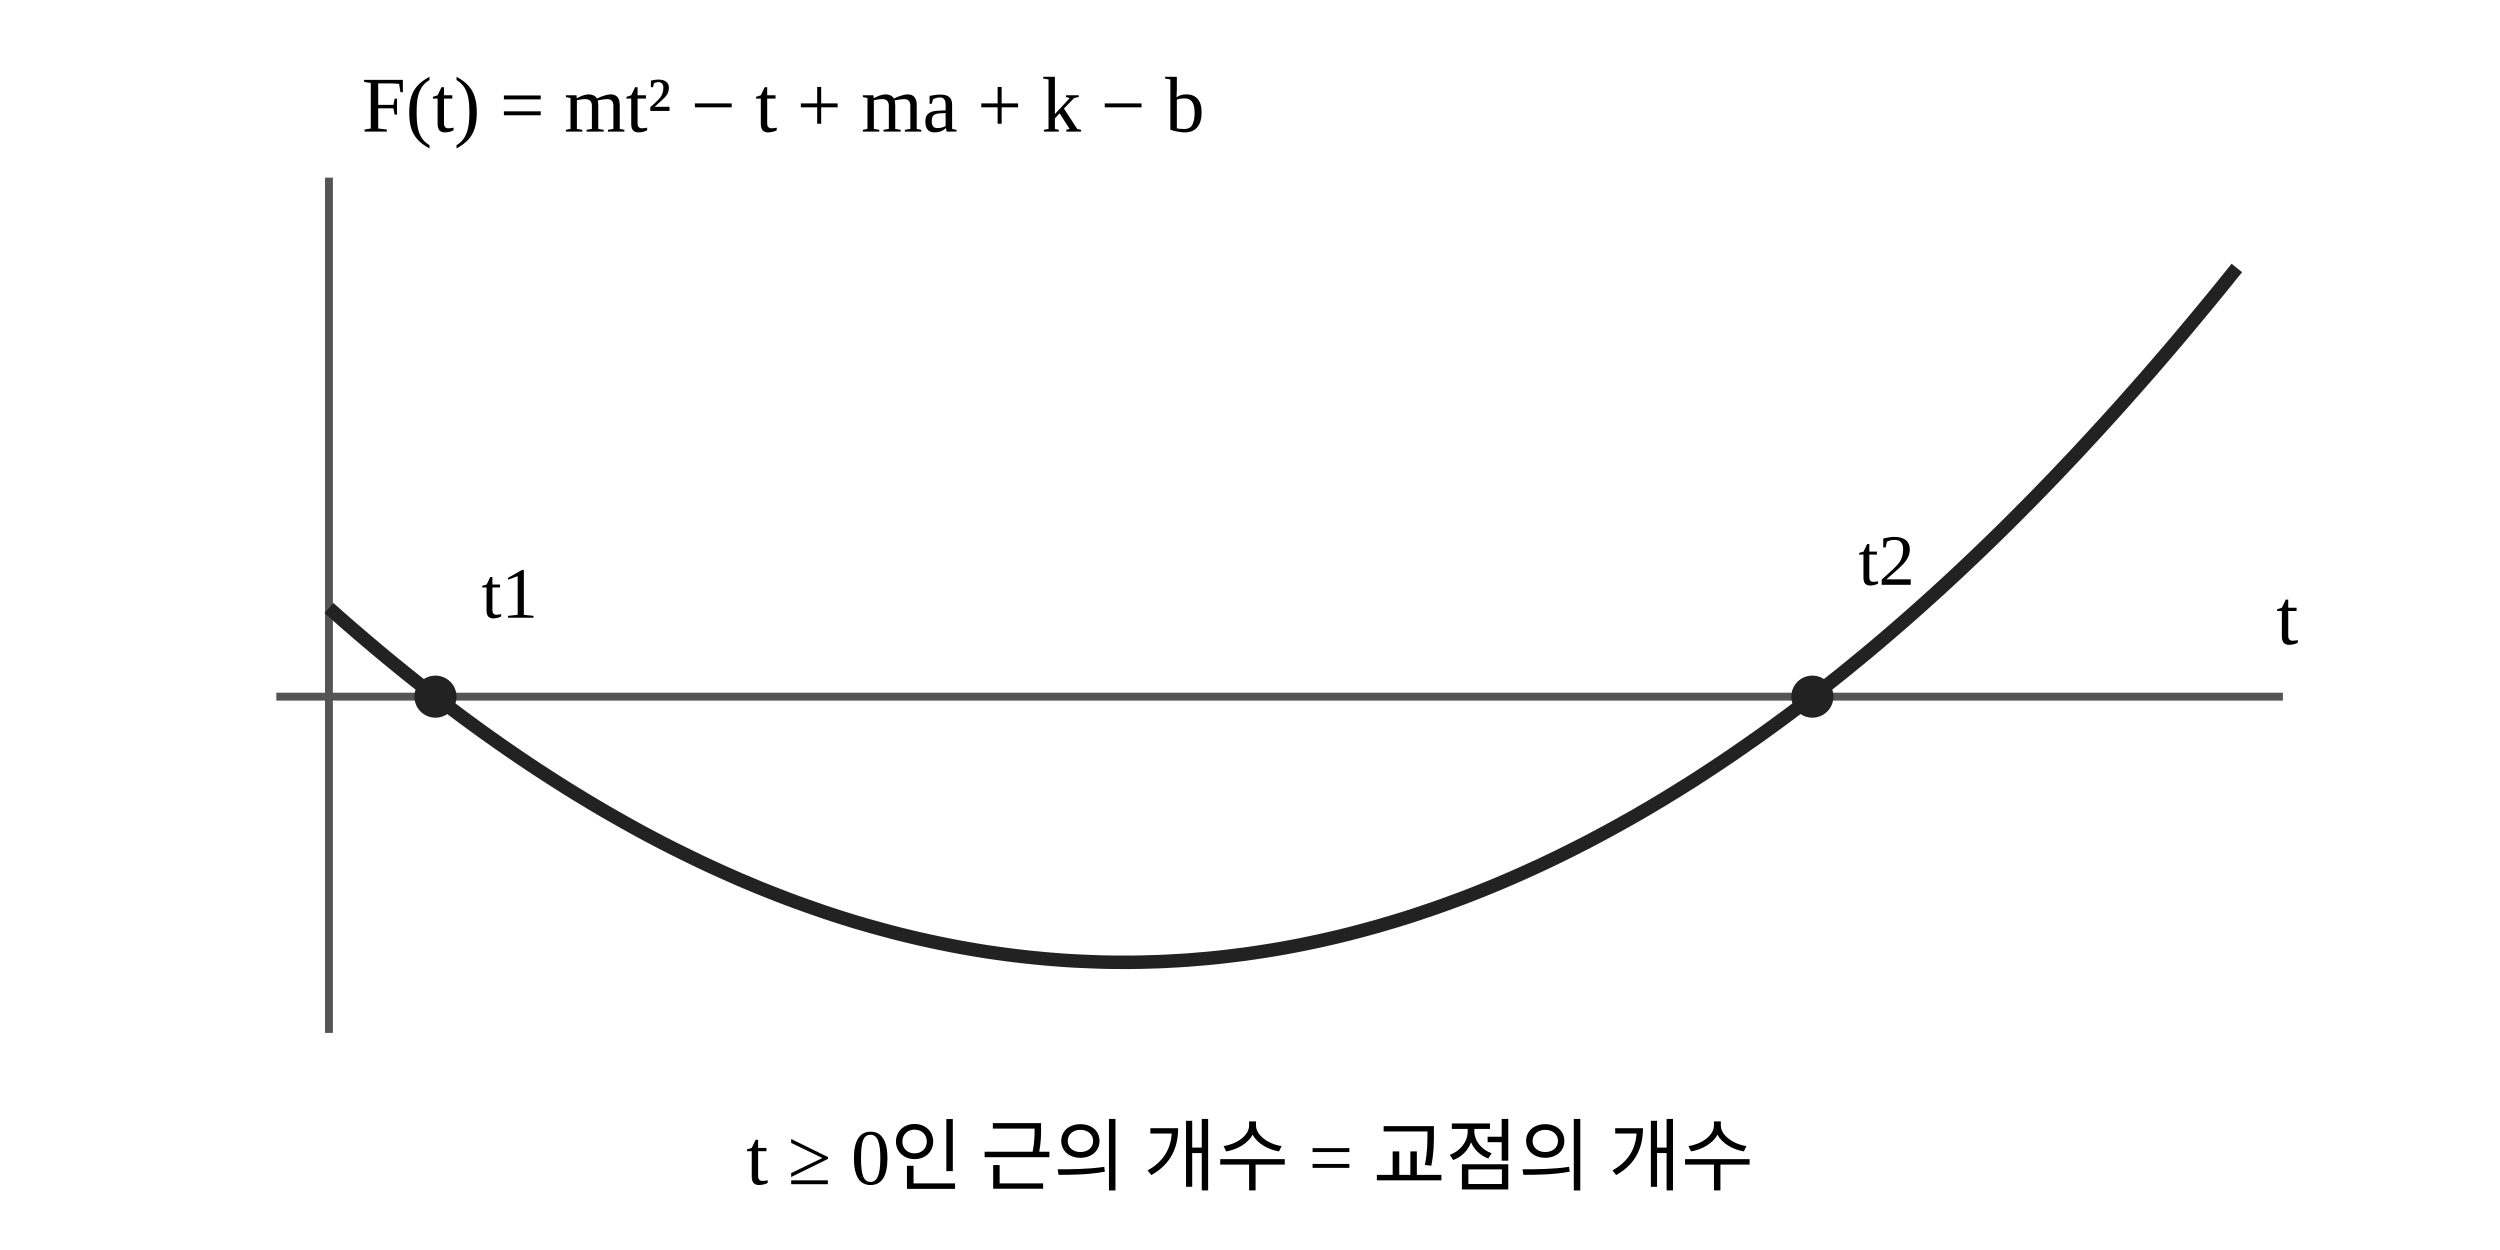
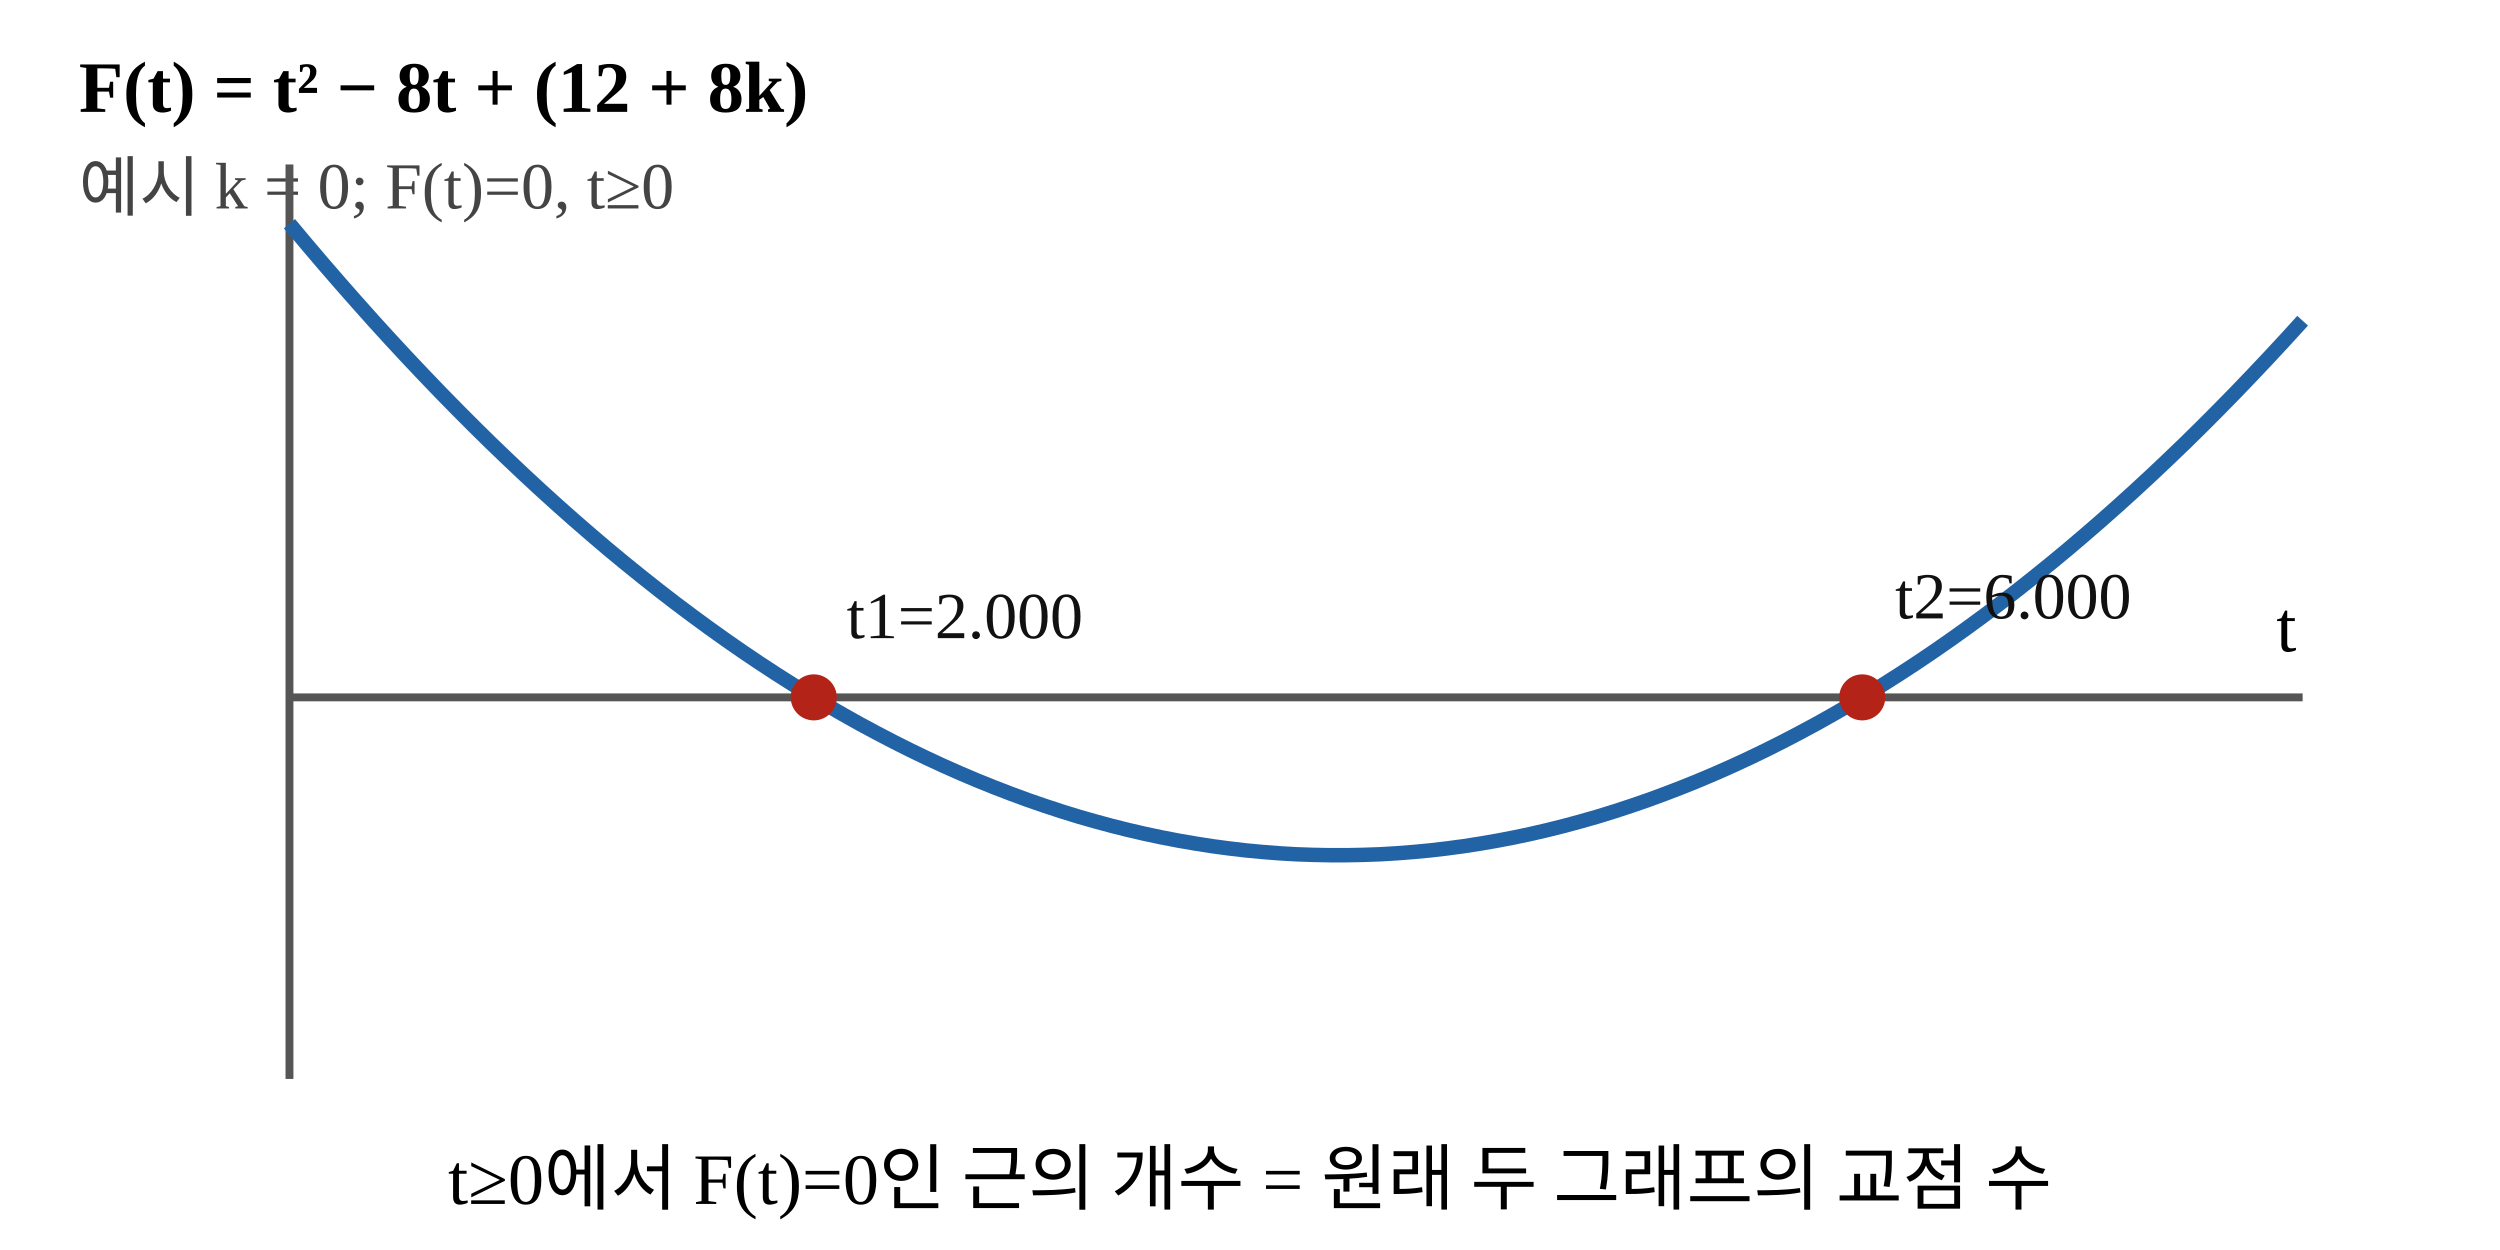
<svg xmlns="http://www.w3.org/2000/svg" width="380" height="190" viewBox="0 0 380 190" preserveAspectRatio="xMidYMid meet">
-   <rect width="380" height="190" fill="#FFFFFF" />
-   <line x1="42" y1="105.89" x2="347" y2="105.89" stroke="#555555" stroke-width="1.2" />
-   <line x1="50" y1="27" x2="50" y2="157" stroke="#555555" stroke-width="1.2" />
-   <polyline points="50.00,92.42 51.45,93.71 52.90,94.98 54.35,96.23 55.80,97.47 57.25,98.69 58.70,99.90 60.15,101.09 61.60,102.27 63.05,103.43 64.50,104.57 65.95,105.70 67.40,106.81 68.85,107.91 70.30,109.00 71.75,110.06 73.20,111.12 74.65,112.15 76.10,113.17 77.55,114.18 79.00,115.17 80.45,116.14 81.90,117.10 83.35,118.04 84.80,118.97 86.25,119.89 87.70,120.78 89.15,121.66 90.60,122.53 92.05,123.38 93.50,124.21 94.95,125.03 96.40,125.84 97.85,126.63 99.30,127.40 100.75,128.16 102.20,128.90 103.65,129.62 105.10,130.33 106.55,131.03 108.00,131.71 109.45,132.37 110.90,133.02 112.35,133.66 113.80,134.27 115.25,134.88 116.70,135.46 118.15,136.03 119.60,136.59 121.05,137.13 122.50,137.65 123.95,138.16 125.40,138.66 126.85,139.14 128.30,139.60 129.75,140.05 131.20,140.48 132.65,140.89 134.10,141.29 135.55,141.68 137.00,142.05 138.45,142.40 139.90,142.74 141.35,143.06 142.80,143.37 144.25,143.66 145.70,143.94 147.15,144.20 148.60,144.45 150.05,144.68 151.50,144.89 152.95,145.09 154.40,145.27 155.85,145.44 157.30,145.59 158.75,145.73 160.20,145.85 161.65,145.96 163.10,146.05 164.55,146.12 166.00,146.18 167.45,146.23 168.90,146.26 170.35,146.27 171.80,146.27 173.25,146.25 174.70,146.21 176.15,146.17 177.60,146.10 179.05,146.02 180.50,145.93 181.95,145.81 183.40,145.69 184.85,145.55 186.30,145.39 187.75,145.21 189.20,145.03 190.65,144.82 192.10,144.60 193.55,144.37 195.00,144.12 196.45,143.85 197.90,143.57 199.35,143.27 200.80,142.96 202.25,142.63 203.70,142.29 205.15,141.93 206.60,141.55 208.05,141.16 209.50,140.76 210.95,140.33 212.40,139.90 213.85,139.45 215.30,138.98 216.75,138.49 218.20,138.00 219.65,137.48 221.10,136.95 222.55,136.41 224.00,135.85 225.45,135.27 226.90,134.68 228.35,134.07 229.80,133.45 231.25,132.81 232.70,132.15 234.15,131.49 235.60,130.80 237.05,130.10 238.50,129.38 239.95,128.65 241.40,127.91 242.85,127.14 244.30,126.36 245.75,125.57 247.20,124.76 248.65,123.94 250.10,123.10 251.55,122.24 253.00,121.37 254.45,120.48 255.90,119.58 257.35,118.67 258.80,117.73 260.25,116.78 261.70,115.82 263.15,114.84 264.60,113.84 266.05,112.83 267.50,111.81 268.95,110.77 270.40,109.71 271.85,108.64 273.30,107.55 274.75,106.45 276.20,105.33 277.65,104.19 279.10,103.04 280.55,101.88 282.00,100.69 283.45,99.50 284.90,98.29 286.35,97.06 287.80,95.81 289.25,94.56 290.70,93.28 292.15,91.99 293.60,90.69 295.05,89.37 296.50,88.03 297.95,86.68 299.40,85.31 300.85,83.93 302.30,82.53 303.75,81.12 305.20,79.69 306.65,78.24 308.10,76.78 309.55,75.31 311.00,73.81 312.45,72.31 313.90,70.78 315.35,69.25 316.80,67.69 318.25,66.12 319.70,64.54 321.15,62.94 322.60,61.33 324.05,59.69 325.50,58.05 326.95,56.39 328.40,54.71 329.85,53.02 331.30,51.31 332.75,49.58 334.20,47.84 335.65,46.09 337.10,44.32 338.55,42.53 340.00,40.73" fill="none" stroke="#222222" stroke-width="2.05" stroke-linejoin="round" />
-   <circle cx="66.19" cy="105.89" r="3.2" fill="#222222" />
-   <text x="73.19" y="93.89" font-size="11">t1</text>
-   <circle cx="275.48" cy="105.89" r="3.2" fill="#222222" />
-   <text x="282.48" y="88.89" font-size="11">t2</text>
-   <text x="346" y="97.89" font-size="12">t</text>
-   <text x="55" y="20" font-size="12">F(t) = mt² − t + ma + k − b</text>
-   <text x="190" y="180" text-anchor="middle" font-size="12">t ≥ 0인 근의 개수 = 교점의 개수</text>
+   <rect width="380" height="190" fill="#fff" />
+   <text x="12" y="17" font-size="11" font-weight="600">F(t) = t² − 8t + (12 + 8k)</text>
+   <text x="12" y="32" font-size="10" fill="#444">예시 k = 0; F(t)=0, t≥0</text>
+   <line x1="44" y1="25" x2="44" y2="164" stroke="#555" stroke-width="1.2" />
+   <line x1="44" y1="106" x2="350" y2="106" stroke="#555" stroke-width="1.2" />
+   <polyline points="44.00,34.00 46.55,37.05 49.10,40.05 51.65,42.99 54.20,45.89 56.75,48.75 59.30,51.55 61.85,54.30 64.40,57.00 66.95,59.66 69.50,62.26 72.05,64.82 74.60,67.33 77.15,69.78 79.70,72.19 82.25,74.55 84.80,76.86 87.35,79.12 89.90,81.33 92.45,83.50 95.00,85.61 97.55,87.67 100.10,89.69 102.65,91.66 105.20,93.57 107.75,95.44 110.30,97.26 112.85,99.03 115.40,100.75 117.95,102.42 120.50,104.04 123.05,105.61 125.60,107.14 128.15,108.61 130.70,110.04 133.25,111.41 135.80,112.74 138.35,114.02 140.90,115.25 143.45,116.43 146.00,117.56 148.55,118.64 151.10,119.67 153.65,120.65 156.20,121.59 158.75,122.47 161.30,123.31 163.85,124.10 166.40,124.83 168.95,125.52 171.50,126.16 174.05,126.75 176.60,127.29 179.15,127.78 181.70,128.22 184.25,128.62 186.80,128.96 189.35,129.26 191.90,129.50 194.45,129.70 197.00,129.85 199.55,129.94 202.10,129.99 204.65,129.99 207.20,129.94 209.75,129.85 212.30,129.70 214.85,129.50 217.40,129.26 219.95,128.96 222.50,128.62 225.05,128.22 227.60,127.78 230.15,127.29 232.70,126.75 235.25,126.16 237.80,125.52 240.35,124.83 242.90,124.10 245.45,123.31 248.00,122.47 250.55,121.59 253.10,120.65 255.65,119.67 258.20,118.64 260.75,117.56 263.30,116.43 265.85,115.25 268.40,114.02 270.95,112.74 273.50,111.41 276.05,110.04 278.60,108.61 281.15,107.14 283.70,105.61 286.25,104.04 288.80,102.42 291.35,100.75 293.90,99.03 296.45,97.26 299.00,95.44 301.55,93.57 304.10,91.66 306.65,89.69 309.20,87.67 311.75,85.61 314.30,83.50 316.85,81.33 319.40,79.12 321.95,76.86 324.50,74.55 327.05,72.19 329.60,69.78 332.15,67.33 334.70,64.82 337.25,62.26 339.80,59.66 342.35,57.00 344.90,54.30 347.45,51.55 350.00,48.75" fill="none" stroke="#2263a5" stroke-width="2.2" stroke-linejoin="round" />
+   <circle cx="123.69" cy="106" r="3.5" fill="#b42318" />
+   <text x="128.69" y="97" font-size="10" fill="#111">t1=2.000</text>
+   <circle cx="283.06" cy="106" r="3.5" fill="#b42318" />
+   <text x="288.06" y="94" font-size="10" fill="#111">t2=6.000</text>
+   <text x="346" y="99" font-size="11">t</text>
+   <text x="190" y="183" text-anchor="middle" font-size="11">t≥0에서 F(t)=0인 근의 개수 = 원래 두 그래프의 교점 수</text>
</svg>
